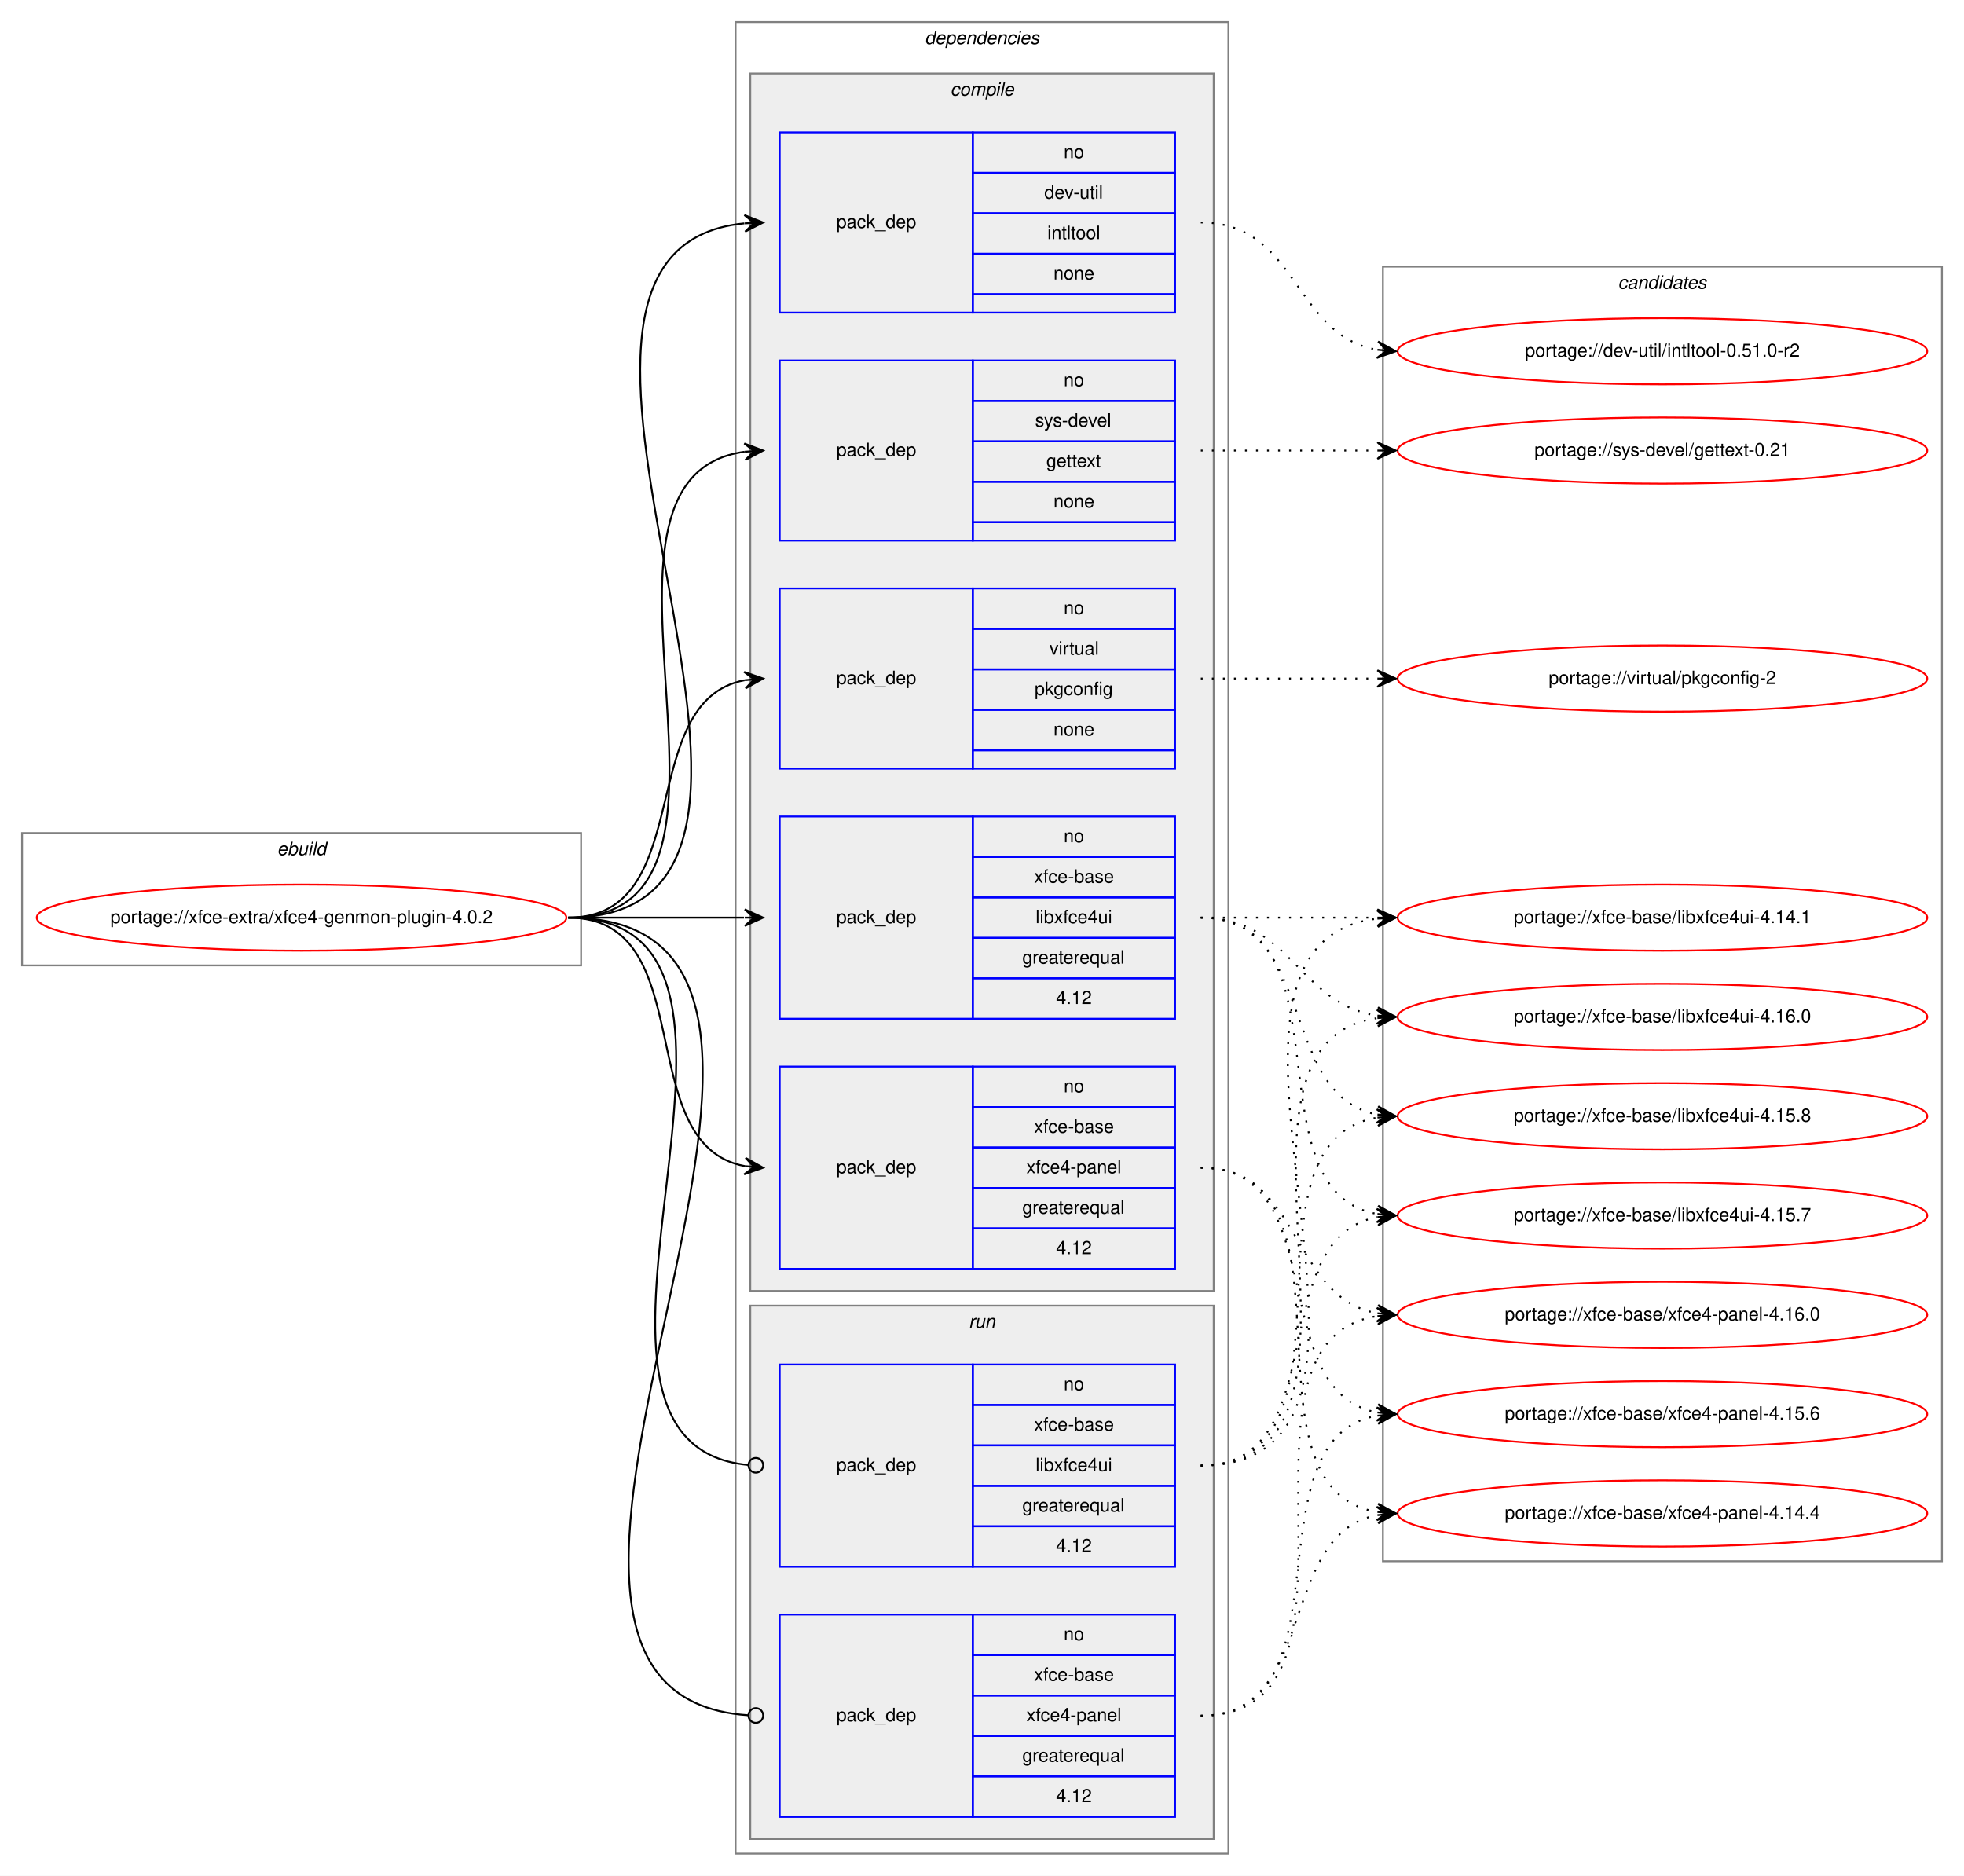
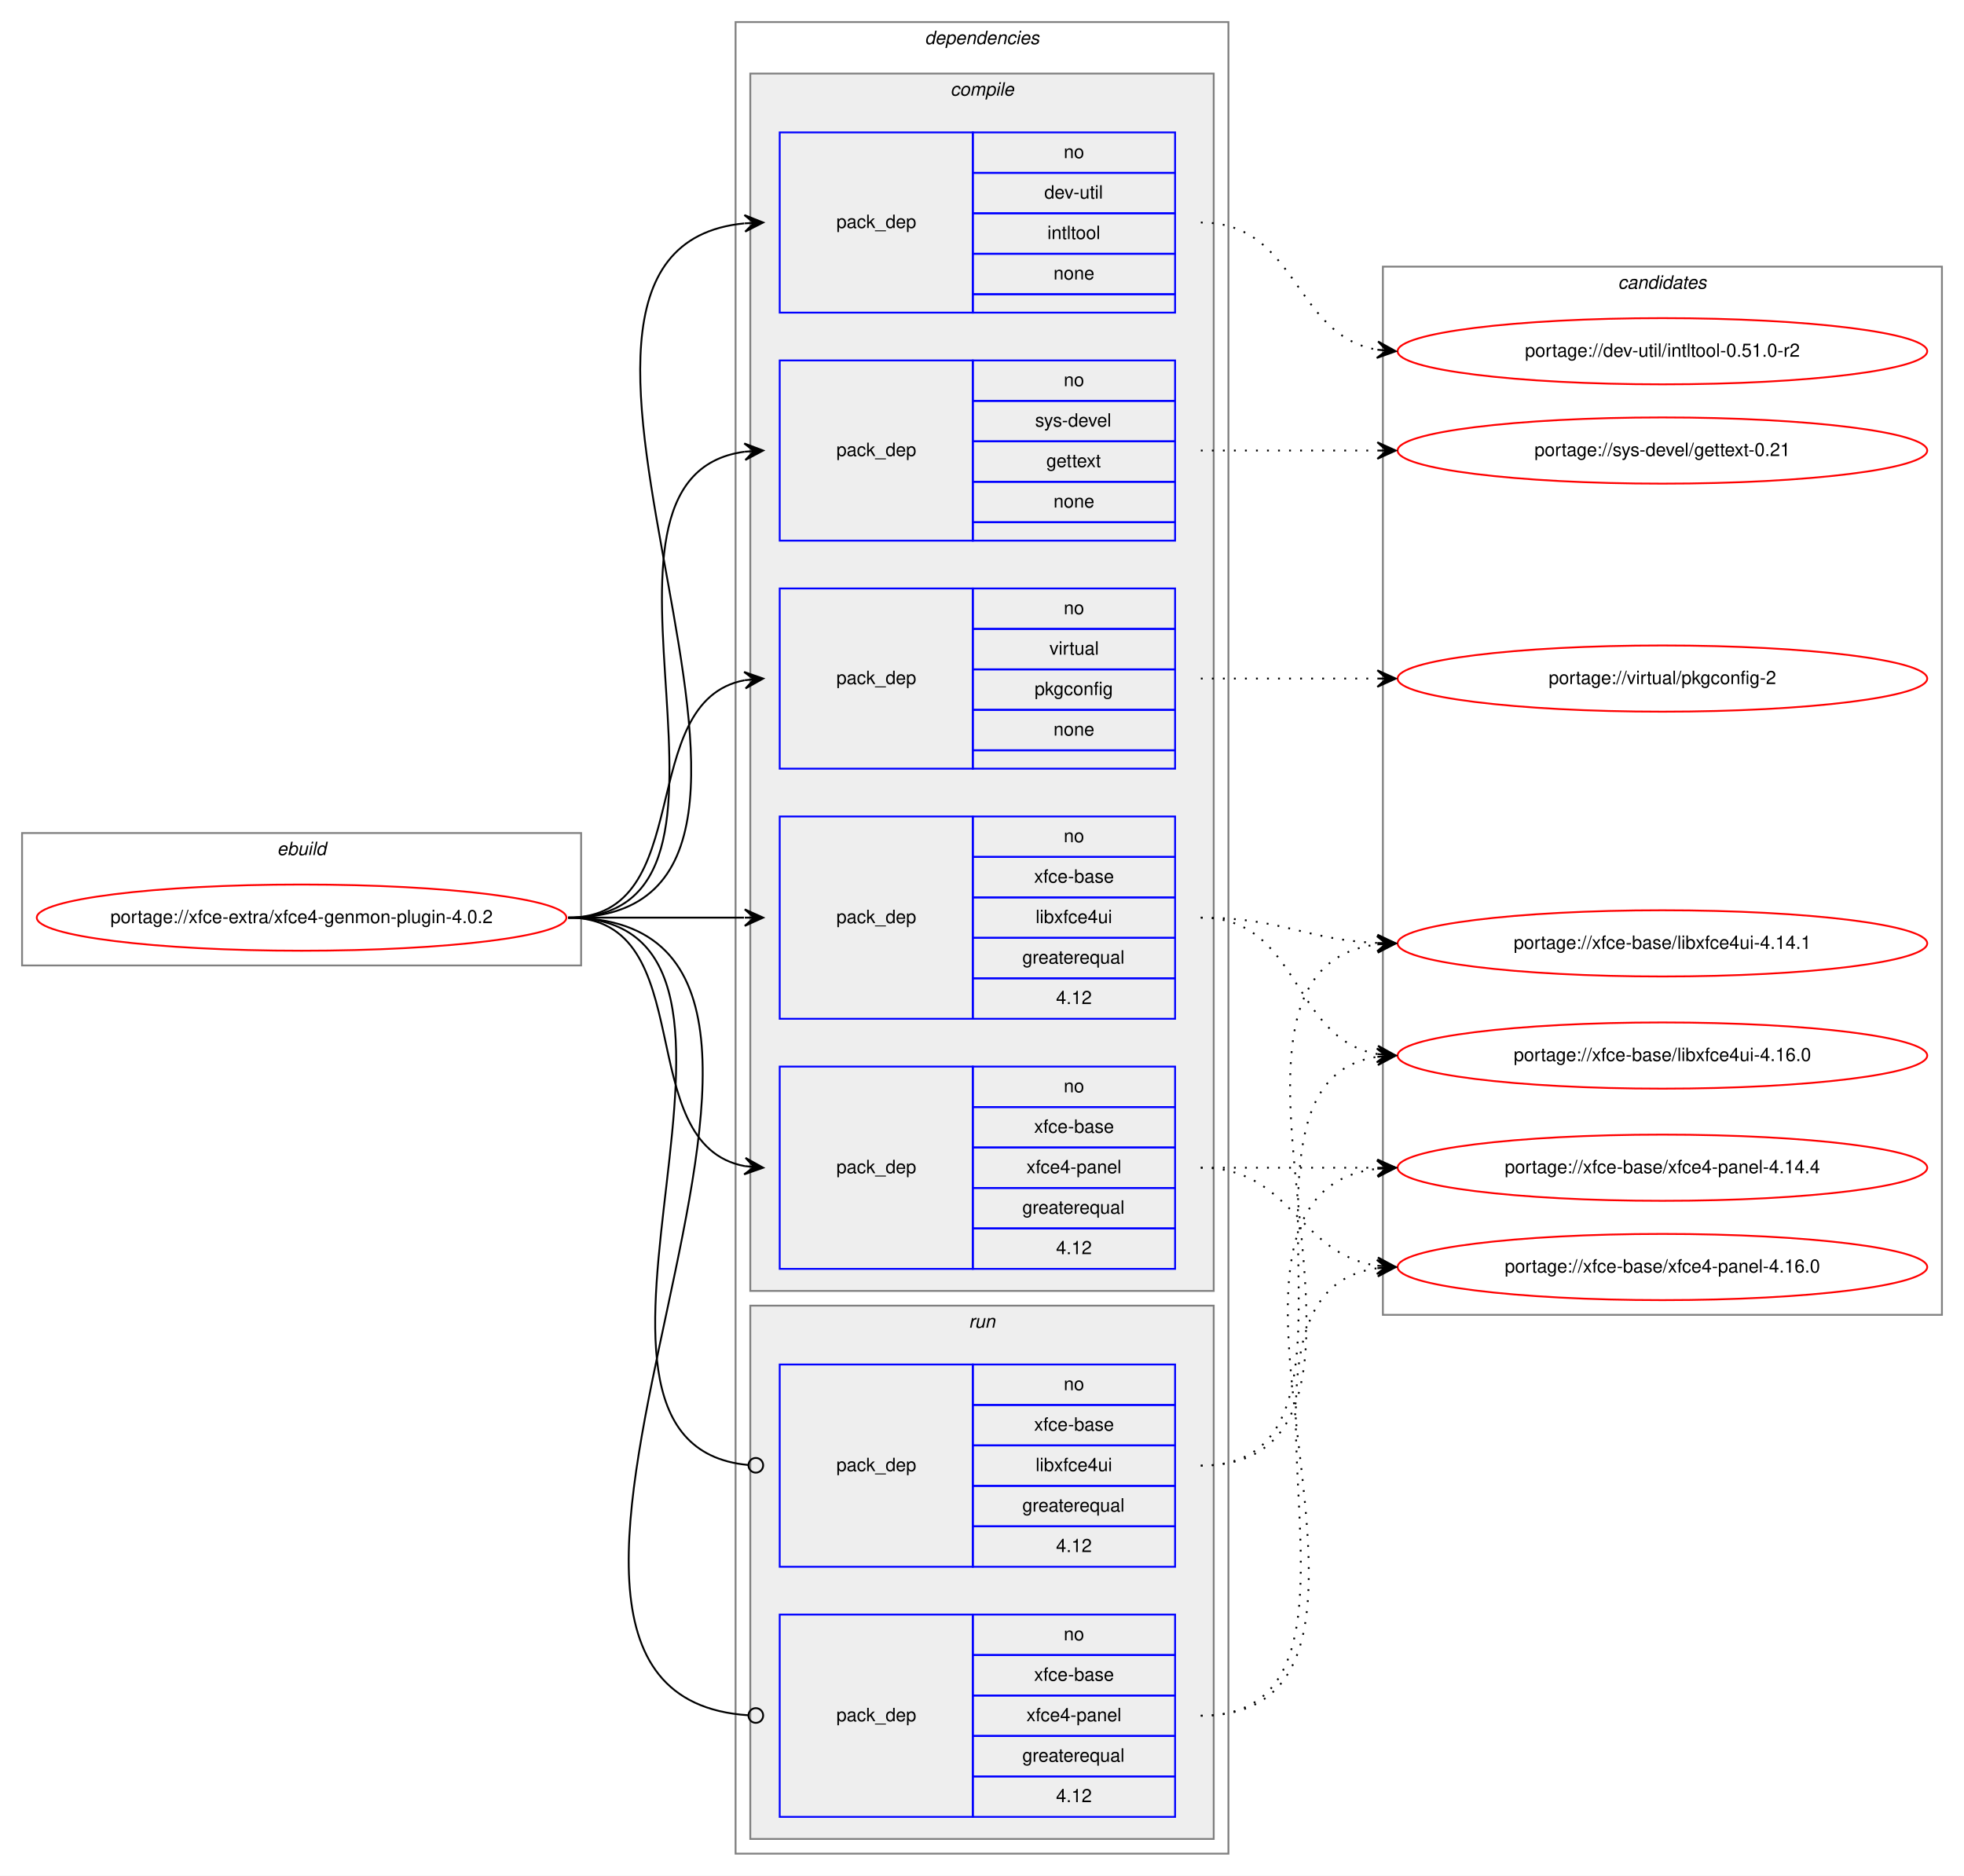
<svg xmlns="http://www.w3.org/2000/svg" xmlns:xlink="http://www.w3.org/1999/xlink" width="1068pt" height="1020pt" viewBox="0.00 0.00 1068.00 1020.00">
  <g id="graph0" class="graph" transform="scale(1 1) rotate(0) translate(4 1016)">
    <polygon fill="white" stroke="transparent" points="-4,4 -4,-1016 1064,-1016 1064,4 -4,4" />
    <g id="clust1" class="cluster">
      <polygon fill="none" stroke="gray" points="8,-491 8,-563 312,-563 312,-491 8,-491" />
      <text text-anchor="start" x="146.66" y="-551" font-family="Helvetica,sans-Serif" font-style="italic" font-size="10.00">ebuild</text>
    </g>
    <g id="clust2" class="cluster">
      <polygon fill="none" stroke="gray" points="396,-8 396,-1004 664,-1004 664,-8 396,-8" />
      <text text-anchor="start" x="498.88" y="-992" font-family="Helvetica,sans-Serif" font-style="italic" font-size="10.00">dependencies</text>
    </g>
    <g id="clust3" class="cluster">
      <polygon fill="#eeeeee" stroke="gray" points="404,-314 404,-976 656,-976 656,-314 404,-314" />
      <text text-anchor="start" x="512.78" y="-964" font-family="Helvetica,sans-Serif" font-style="italic" font-size="10.00">compile</text>
    </g>
    <g id="clust10" class="cluster">
      <polygon fill="#eeeeee" stroke="gray" points="404,-16 404,-306 656,-306 656,-16 404,-16" />
      <text text-anchor="start" x="522.78" y="-294" font-family="Helvetica,sans-Serif" font-style="italic" font-size="10.00">run</text>
    </g>
    <g id="clust13" class="cluster">
-       <polygon fill="none" stroke="gray" points="748,-167 748,-871 1052,-871 1052,-167 748,-167" />
+       <polygon fill="none" stroke="gray" points="748,-301 748,-871 1052,-871 1052,-301 748,-301" />
      <text text-anchor="start" x="875.82" y="-859" font-family="Helvetica,sans-Serif" font-style="italic" font-size="10.00">candidates</text>
    </g>
    <g id="node1" class="node">
      <g id="a_node1">
        <a xlink:href="../xfce-extra/xfce4-genmon-plugin-4.0.2.svg" xlink:title="portage://xfce-extra/xfce4-genmon-plugin-4.0.2">
          <ellipse fill="none" stroke="red" cx="160" cy="-517" rx="144" ry="18" />
          <text text-anchor="middle" x="160" y="-514" font-family="Helvetica,sans-Serif" font-size="10.00">portage://xfce-extra/xfce4-genmon-plugin-4.0.2</text>
        </a>
      </g>
    </g>
    <g id="node2" class="node">
      <polygon fill="none" stroke="blue" points="420,-846 420,-944 525,-944 525,-846 420,-846" />
      <text text-anchor="start" x="450.82" y="-892" font-family="Helvetica,sans-Serif" font-size="10.00">pack_dep</text>
      <polygon fill="none" stroke="blue" points="525,-922 525,-944 635,-944 635,-922 525,-922" />
      <text text-anchor="start" x="574.44" y="-930" font-family="Helvetica,sans-Serif" font-size="10.00">no</text>
      <polygon fill="none" stroke="blue" points="525,-900 525,-922 635,-922 635,-900 525,-900" />
      <text text-anchor="start" x="563.89" y="-908" font-family="Helvetica,sans-Serif" font-size="10.00">dev-util</text>
      <polygon fill="none" stroke="blue" points="525,-878 525,-900 635,-900 635,-878 525,-878" />
      <text text-anchor="start" x="565.55" y="-886" font-family="Helvetica,sans-Serif" font-size="10.00">intltool</text>
      <polygon fill="none" stroke="blue" points="525,-856 525,-878 635,-878 635,-856 525,-856" />
      <text text-anchor="start" x="568.88" y="-864" font-family="Helvetica,sans-Serif" font-size="10.00">none</text>
      <polygon fill="none" stroke="blue" points="525,-846 525,-856 635,-856 635,-846 525,-846" />
    </g>
    <g id="edge1" class="edge">
      <path fill="none" stroke="black" d="M305,-517C475.9,-517 246.31,-879.66 400.78,-894.53" />
      <polygon fill="black" stroke="black" points="411,-895 400.8,-899.04 406.01,-894.77 401.01,-894.54 401.01,-894.54 401.01,-894.54 406.01,-894.77 401.22,-890.04 411,-895 411,-895" />
    </g>
    <g id="node3" class="node">
      <polygon fill="none" stroke="blue" points="420,-722 420,-820 525,-820 525,-722 420,-722" />
      <text text-anchor="start" x="450.82" y="-768" font-family="Helvetica,sans-Serif" font-size="10.00">pack_dep</text>
      <polygon fill="none" stroke="blue" points="525,-798 525,-820 635,-820 635,-798 525,-798" />
      <text text-anchor="start" x="574.44" y="-806" font-family="Helvetica,sans-Serif" font-size="10.00">no</text>
      <polygon fill="none" stroke="blue" points="525,-776 525,-798 635,-798 635,-776 525,-776" />
      <text text-anchor="start" x="558.89" y="-784" font-family="Helvetica,sans-Serif" font-size="10.00">sys-devel</text>
      <polygon fill="none" stroke="blue" points="525,-754 525,-776 635,-776 635,-754 525,-754" />
      <text text-anchor="start" x="564.99" y="-762" font-family="Helvetica,sans-Serif" font-size="10.00">gettext</text>
      <polygon fill="none" stroke="blue" points="525,-732 525,-754 635,-754 635,-732 525,-732" />
      <text text-anchor="start" x="568.88" y="-740" font-family="Helvetica,sans-Serif" font-size="10.00">none</text>
      <polygon fill="none" stroke="blue" points="525,-722 525,-732 635,-732 635,-722 525,-722" />
    </g>
    <g id="edge2" class="edge">
      <path fill="none" stroke="black" d="M305,-517C423.74,-517 296.58,-756.34 400.91,-770.36" />
      <polygon fill="black" stroke="black" points="411,-771 400.73,-774.86 406.01,-770.68 401.02,-770.37 401.02,-770.37 401.02,-770.37 406.01,-770.68 401.31,-765.87 411,-771 411,-771" />
    </g>
    <g id="node4" class="node">
      <polygon fill="none" stroke="blue" points="420,-598 420,-696 525,-696 525,-598 420,-598" />
      <text text-anchor="start" x="450.82" y="-644" font-family="Helvetica,sans-Serif" font-size="10.00">pack_dep</text>
      <polygon fill="none" stroke="blue" points="525,-674 525,-696 635,-696 635,-674 525,-674" />
      <text text-anchor="start" x="574.44" y="-682" font-family="Helvetica,sans-Serif" font-size="10.00">no</text>
      <polygon fill="none" stroke="blue" points="525,-652 525,-674 635,-674 635,-652 525,-652" />
      <text text-anchor="start" x="566.67" y="-660" font-family="Helvetica,sans-Serif" font-size="10.00">virtual</text>
      <polygon fill="none" stroke="blue" points="525,-630 525,-652 635,-652 635,-630 525,-630" />
      <text text-anchor="start" x="558.6" y="-638" font-family="Helvetica,sans-Serif" font-size="10.00">pkgconfig</text>
      <polygon fill="none" stroke="blue" points="525,-608 525,-630 635,-630 635,-608 525,-608" />
      <text text-anchor="start" x="568.88" y="-616" font-family="Helvetica,sans-Serif" font-size="10.00">none</text>
      <polygon fill="none" stroke="blue" points="525,-598 525,-608 635,-608 635,-598 525,-598" />
    </g>
    <g id="edge3" class="edge">
      <path fill="none" stroke="black" d="M305,-517C375.91,-517 340.38,-634.61 400.89,-646.1" />
      <polygon fill="black" stroke="black" points="411,-647 400.64,-650.6 406.02,-646.56 401.04,-646.11 401.04,-646.11 401.04,-646.11 406.02,-646.56 401.44,-641.63 411,-647 411,-647" />
    </g>
    <g id="node5" class="node">
      <polygon fill="none" stroke="blue" points="420,-462 420,-572 525,-572 525,-462 420,-462" />
      <text text-anchor="start" x="450.82" y="-514" font-family="Helvetica,sans-Serif" font-size="10.00">pack_dep</text>
      <polygon fill="none" stroke="blue" points="525,-550 525,-572 635,-572 635,-550 525,-550" />
      <text text-anchor="start" x="574.44" y="-558" font-family="Helvetica,sans-Serif" font-size="10.00">no</text>
      <polygon fill="none" stroke="blue" points="525,-528 525,-550 635,-550 635,-528 525,-528" />
      <text text-anchor="start" x="558.33" y="-536" font-family="Helvetica,sans-Serif" font-size="10.00">xfce-base</text>
      <polygon fill="none" stroke="blue" points="525,-506 525,-528 635,-528 635,-506 525,-506" />
      <text text-anchor="start" x="559.16" y="-514" font-family="Helvetica,sans-Serif" font-size="10.00">libxfce4ui</text>
      <polygon fill="none" stroke="blue" points="525,-484 525,-506 635,-506 635,-484 525,-484" />
      <text text-anchor="start" x="551.94" y="-492" font-family="Helvetica,sans-Serif" font-size="10.00">greaterequal</text>
      <polygon fill="none" stroke="blue" points="525,-462 525,-484 635,-484 635,-462 525,-462" />
      <text text-anchor="start" x="570.27" y="-470" font-family="Helvetica,sans-Serif" font-size="10.00">4.12</text>
    </g>
    <g id="edge4" class="edge">
      <path fill="none" stroke="black" d="M305,-517C348.43,-517 361.83,-517 400.57,-517" />
      <polygon fill="black" stroke="black" points="411,-517 401,-521.5 406,-517 401,-517 401,-517 401,-517 406,-517 401,-512.5 411,-517 411,-517" />
    </g>
    <g id="node6" class="node">
      <polygon fill="none" stroke="blue" points="420,-326 420,-436 525,-436 525,-326 420,-326" />
      <text text-anchor="start" x="450.82" y="-378" font-family="Helvetica,sans-Serif" font-size="10.00">pack_dep</text>
      <polygon fill="none" stroke="blue" points="525,-414 525,-436 635,-436 635,-414 525,-414" />
      <text text-anchor="start" x="574.44" y="-422" font-family="Helvetica,sans-Serif" font-size="10.00">no</text>
      <polygon fill="none" stroke="blue" points="525,-392 525,-414 635,-414 635,-392 525,-392" />
      <text text-anchor="start" x="558.33" y="-400" font-family="Helvetica,sans-Serif" font-size="10.00">xfce-base</text>
      <polygon fill="none" stroke="blue" points="525,-370 525,-392 635,-392 635,-370 525,-370" />
      <text text-anchor="start" x="554.16" y="-378" font-family="Helvetica,sans-Serif" font-size="10.00">xfce4-panel</text>
      <polygon fill="none" stroke="blue" points="525,-348 525,-370 635,-370 635,-348 525,-348" />
      <text text-anchor="start" x="551.94" y="-356" font-family="Helvetica,sans-Serif" font-size="10.00">greaterequal</text>
      <polygon fill="none" stroke="blue" points="525,-326 525,-348 635,-348 635,-326 525,-326" />
      <text text-anchor="start" x="570.27" y="-334" font-family="Helvetica,sans-Serif" font-size="10.00">4.12</text>
    </g>
    <g id="edge5" class="edge">
      <path fill="none" stroke="black" d="M305,-517C378.04,-517 338.52,-393.45 401.01,-381.87" />
      <polygon fill="black" stroke="black" points="411,-381 401.43,-386.35 406.02,-381.43 401.04,-381.87 401.04,-381.87 401.04,-381.87 406.02,-381.43 400.65,-377.38 411,-381 411,-381" />
    </g>
    <g id="node7" class="node">
      <polygon fill="none" stroke="blue" points="420,-164 420,-274 525,-274 525,-164 420,-164" />
      <text text-anchor="start" x="450.82" y="-216" font-family="Helvetica,sans-Serif" font-size="10.00">pack_dep</text>
      <polygon fill="none" stroke="blue" points="525,-252 525,-274 635,-274 635,-252 525,-252" />
      <text text-anchor="start" x="574.44" y="-260" font-family="Helvetica,sans-Serif" font-size="10.00">no</text>
      <polygon fill="none" stroke="blue" points="525,-230 525,-252 635,-252 635,-230 525,-230" />
      <text text-anchor="start" x="558.33" y="-238" font-family="Helvetica,sans-Serif" font-size="10.00">xfce-base</text>
      <polygon fill="none" stroke="blue" points="525,-208 525,-230 635,-230 635,-208 525,-208" />
      <text text-anchor="start" x="559.16" y="-216" font-family="Helvetica,sans-Serif" font-size="10.00">libxfce4ui</text>
      <polygon fill="none" stroke="blue" points="525,-186 525,-208 635,-208 635,-186 525,-186" />
      <text text-anchor="start" x="551.94" y="-194" font-family="Helvetica,sans-Serif" font-size="10.00">greaterequal</text>
      <polygon fill="none" stroke="blue" points="525,-164 525,-186 635,-186 635,-164 525,-164" />
      <text text-anchor="start" x="570.27" y="-172" font-family="Helvetica,sans-Serif" font-size="10.00">4.12</text>
    </g>
    <g id="edge6" class="edge">
      <path fill="none" stroke="black" d="M305,-517C442.69,-517 277.48,-231.1 402.74,-219.37" />
      <ellipse fill="none" stroke="black" cx="407" cy="-219.18" rx="4" ry="4" />
    </g>
    <g id="node8" class="node">
      <polygon fill="none" stroke="blue" points="420,-28 420,-138 525,-138 525,-28 420,-28" />
      <text text-anchor="start" x="450.82" y="-80" font-family="Helvetica,sans-Serif" font-size="10.00">pack_dep</text>
      <polygon fill="none" stroke="blue" points="525,-116 525,-138 635,-138 635,-116 525,-116" />
      <text text-anchor="start" x="574.44" y="-124" font-family="Helvetica,sans-Serif" font-size="10.00">no</text>
      <polygon fill="none" stroke="blue" points="525,-94 525,-116 635,-116 635,-94 525,-94" />
      <text text-anchor="start" x="558.33" y="-102" font-family="Helvetica,sans-Serif" font-size="10.00">xfce-base</text>
      <polygon fill="none" stroke="blue" points="525,-72 525,-94 635,-94 635,-72 525,-72" />
      <text text-anchor="start" x="554.16" y="-80" font-family="Helvetica,sans-Serif" font-size="10.00">xfce4-panel</text>
      <polygon fill="none" stroke="blue" points="525,-50 525,-72 635,-72 635,-50 525,-50" />
      <text text-anchor="start" x="551.94" y="-58" font-family="Helvetica,sans-Serif" font-size="10.00">greaterequal</text>
      <polygon fill="none" stroke="blue" points="525,-28 525,-50 635,-50 635,-28 525,-28" />
      <text text-anchor="start" x="570.27" y="-36" font-family="Helvetica,sans-Serif" font-size="10.00">4.12</text>
    </g>
    <g id="edge7" class="edge">
      <path fill="none" stroke="black" d="M305,-517C500.75,-517 220.59,-95.2 402.86,-83.26" />
      <ellipse fill="none" stroke="black" cx="407" cy="-83.13" rx="4" ry="4" />
    </g>
    <g id="node9" class="node">
      <g id="a_node9">
        <a xlink:href="../dev-util/intltool-0.51.0-r2.svg" xlink:title="portage://dev-util/intltool-0.51.0-r2">
          <ellipse fill="none" stroke="red" cx="900" cy="-825" rx="144" ry="18" />
          <text text-anchor="middle" x="900" y="-822" font-family="Helvetica,sans-Serif" font-size="10.00">portage://dev-util/intltool-0.51.0-r2</text>
        </a>
      </g>
    </g>
    <g id="edge8" class="edge">
      <path fill="none" stroke="black" stroke-dasharray="1,5" d="M649,-895C701.82,-895 699.17,-833.73 744.84,-825.83" />
      <polygon fill="black" stroke="black" points="755,-825 745.4,-830.3 750.02,-825.41 745.03,-825.82 745.03,-825.82 745.03,-825.82 750.02,-825.41 744.67,-821.33 755,-825 755,-825" />
    </g>
    <g id="node10" class="node">
      <g id="a_node10">
        <a xlink:href="../sys-devel/gettext-0.21.svg" xlink:title="portage://sys-devel/gettext-0.21">
          <ellipse fill="none" stroke="red" cx="900" cy="-771" rx="144" ry="18" />
          <text text-anchor="middle" x="900" y="-768" font-family="Helvetica,sans-Serif" font-size="10.00">portage://sys-devel/gettext-0.21</text>
        </a>
      </g>
    </g>
    <g id="edge9" class="edge">
      <path fill="none" stroke="black" stroke-dasharray="1,5" d="M649,-771C692.43,-771 705.83,-771 744.57,-771" />
      <polygon fill="black" stroke="black" points="755,-771 745,-775.5 750,-771 745,-771 745,-771 745,-771 750,-771 745,-766.5 755,-771 755,-771" />
    </g>
    <g id="node11" class="node">
      <g id="a_node11">
        <a xlink:href="../virtual/pkgconfig-2.svg" xlink:title="portage://virtual/pkgconfig-2">
          <ellipse fill="none" stroke="red" cx="900" cy="-647" rx="144" ry="18" />
          <text text-anchor="middle" x="900" y="-644" font-family="Helvetica,sans-Serif" font-size="10.00">portage://virtual/pkgconfig-2</text>
        </a>
      </g>
    </g>
    <g id="edge10" class="edge">
      <path fill="none" stroke="black" stroke-dasharray="1,5" d="M649,-647C692.43,-647 705.83,-647 744.57,-647" />
      <polygon fill="black" stroke="black" points="755,-647 745,-651.5 750,-647 745,-647 745,-647 745,-647 750,-647 745,-642.5 755,-647 755,-647" />
    </g>
    <g id="node12" class="node">
      <g id="a_node12">
        <a xlink:href="../xfce-base/libxfce4ui-4.16.0.svg" xlink:title="portage://xfce-base/libxfce4ui-4.16.0">
-           <ellipse fill="none" stroke="red" cx="900" cy="-463" rx="144" ry="18" />
-           <text text-anchor="middle" x="900" y="-460" font-family="Helvetica,sans-Serif" font-size="10.00">portage://xfce-base/libxfce4ui-4.16.0</text>
+           <ellipse fill="none" stroke="red" cx="900" cy="-442" rx="144" ry="18" />
+           <text text-anchor="middle" x="900" y="-439" font-family="Helvetica,sans-Serif" font-size="10.00">portage://xfce-base/libxfce4ui-4.16.0</text>
        </a>
      </g>
    </g>
    <g id="edge11" class="edge">
-       <path fill="none" stroke="black" stroke-dasharray="1,5" d="M649,-517C698.26,-517 701.85,-470.13 744.86,-463.72" />
-       <polygon fill="black" stroke="black" points="755,-463 745.35,-468.2 750.01,-463.36 745.03,-463.71 745.03,-463.71 745.03,-463.71 750.01,-463.36 744.71,-459.22 755,-463 755,-463" />
+       <path fill="none" stroke="black" stroke-dasharray="1,5" d="M649,-517C703.1,-517 698.2,-451.08 744.93,-442.84" />
+       <polygon fill="black" stroke="black" points="755,-442 745.41,-447.32 750.02,-442.42 745.03,-442.83 745.03,-442.83 745.03,-442.83 750.02,-442.42 744.66,-438.35 755,-442 755,-442" />
    </g>
    <g id="node13" class="node">
      <g id="a_node13">
-         <a xlink:href="../xfce-base/libxfce4ui-4.15.8.svg" xlink:title="portage://xfce-base/libxfce4ui-4.15.8">
-           <ellipse fill="none" stroke="red" cx="900" cy="-409" rx="144" ry="18" />
-           <text text-anchor="middle" x="900" y="-406" font-family="Helvetica,sans-Serif" font-size="10.00">portage://xfce-base/libxfce4ui-4.15.8</text>
+         <a xlink:href="../xfce-base/libxfce4ui-4.14.1.svg" xlink:title="portage://xfce-base/libxfce4ui-4.14.1">
+           <ellipse fill="none" stroke="red" cx="900" cy="-503" rx="144" ry="18" />
+           <text text-anchor="middle" x="900" y="-500" font-family="Helvetica,sans-Serif" font-size="10.00">portage://xfce-base/libxfce4ui-4.14.1</text>
        </a>
      </g>
    </g>
    <g id="edge12" class="edge">
-       <path fill="none" stroke="black" stroke-dasharray="1,5" d="M649,-517C712.58,-517 690.58,-420.49 744.79,-409.93" />
-       <polygon fill="black" stroke="black" points="755,-409 745.45,-414.39 750.02,-409.46 745.04,-409.91 745.04,-409.91 745.04,-409.91 750.02,-409.46 744.63,-405.43 755,-409 755,-409" />
+       <path fill="none" stroke="black" stroke-dasharray="1,5" d="M649,-517C692.99,-517 705.65,-505 744.99,-503.22" />
+       <polygon fill="black" stroke="black" points="755,-503 745.1,-507.72 750,-503.11 745,-503.22 745,-503.22 745,-503.22 750,-503.11 744.9,-498.72 755,-503 755,-503" />
    </g>
    <g id="node14" class="node">
      <g id="a_node14">
-         <a xlink:href="../xfce-base/libxfce4ui-4.15.7.svg" xlink:title="portage://xfce-base/libxfce4ui-4.15.7">
-           <ellipse fill="none" stroke="red" cx="900" cy="-355" rx="144" ry="18" />
-           <text text-anchor="middle" x="900" y="-352" font-family="Helvetica,sans-Serif" font-size="10.00">portage://xfce-base/libxfce4ui-4.15.7</text>
+         <a xlink:href="../xfce-base/xfce4-panel-4.16.0.svg" xlink:title="portage://xfce-base/xfce4-panel-4.16.0">
+           <ellipse fill="none" stroke="red" cx="900" cy="-327" rx="144" ry="18" />
+           <text text-anchor="middle" x="900" y="-324" font-family="Helvetica,sans-Serif" font-size="10.00">portage://xfce-base/xfce4-panel-4.16.0</text>
        </a>
      </g>
    </g>
    <g id="edge13" class="edge">
-       <path fill="none" stroke="black" stroke-dasharray="1,5" d="M649,-517C731.35,-517 674.36,-368.62 744.73,-355.87" />
-       <polygon fill="black" stroke="black" points="755,-355 745.42,-360.33 750.02,-355.42 745.04,-355.85 745.04,-355.85 745.04,-355.85 750.02,-355.42 744.66,-351.36 755,-355 755,-355" />
+       <path fill="none" stroke="black" stroke-dasharray="1,5" d="M649,-381C698.26,-381 701.85,-334.13 744.86,-327.72" />
+       <polygon fill="black" stroke="black" points="755,-327 745.35,-332.2 750.01,-327.36 745.03,-327.71 745.03,-327.71 745.03,-327.71 750.01,-327.36 744.71,-323.22 755,-327 755,-327" />
    </g>
    <g id="node15" class="node">
      <g id="a_node15">
-         <a xlink:href="../xfce-base/libxfce4ui-4.14.1.svg" xlink:title="portage://xfce-base/libxfce4ui-4.14.1">
-           <ellipse fill="none" stroke="red" cx="900" cy="-517" rx="144" ry="18" />
-           <text text-anchor="middle" x="900" y="-514" font-family="Helvetica,sans-Serif" font-size="10.00">portage://xfce-base/libxfce4ui-4.14.1</text>
+         <a xlink:href="../xfce-base/xfce4-panel-4.14.4.svg" xlink:title="portage://xfce-base/xfce4-panel-4.14.4">
+           <ellipse fill="none" stroke="red" cx="900" cy="-381" rx="144" ry="18" />
+           <text text-anchor="middle" x="900" y="-378" font-family="Helvetica,sans-Serif" font-size="10.00">portage://xfce-base/xfce4-panel-4.14.4</text>
        </a>
      </g>
    </g>
    <g id="edge14" class="edge">
-       <path fill="none" stroke="black" stroke-dasharray="1,5" d="M649,-517C692.43,-517 705.83,-517 744.57,-517" />
-       <polygon fill="black" stroke="black" points="755,-517 745,-521.5 750,-517 745,-517 745,-517 745,-517 750,-517 745,-512.5 755,-517 755,-517" />
-     </g>
-     <g id="node16" class="node">
-       <g id="a_node16">
-         <a xlink:href="../xfce-base/xfce4-panel-4.16.0.svg" xlink:title="portage://xfce-base/xfce4-panel-4.16.0">
-           <ellipse fill="none" stroke="red" cx="900" cy="-301" rx="144" ry="18" />
-           <text text-anchor="middle" x="900" y="-298" font-family="Helvetica,sans-Serif" font-size="10.00">portage://xfce-base/xfce4-panel-4.16.0</text>
-         </a>
-       </g>
+       <path fill="none" stroke="black" stroke-dasharray="1,5" d="M649,-381C692.43,-381 705.83,-381 744.57,-381" />
+       <polygon fill="black" stroke="black" points="755,-381 745,-385.5 750,-381 745,-381 745,-381 745,-381 750,-381 745,-376.5 755,-381 755,-381" />
    </g>
    <g id="edge15" class="edge">
-       <path fill="none" stroke="black" stroke-dasharray="1,5" d="M649,-381C704.45,-381 697.18,-310.39 745.03,-301.84" />
-       <polygon fill="black" stroke="black" points="755,-301 745.42,-306.33 750.02,-301.42 745.04,-301.84 745.04,-301.84 745.04,-301.84 750.02,-301.42 744.66,-297.36 755,-301 755,-301" />
-     </g>
-     <g id="node17" class="node">
-       <g id="a_node17">
-         <a xlink:href="../xfce-base/xfce4-panel-4.15.6.svg" xlink:title="portage://xfce-base/xfce4-panel-4.15.6">
-           <ellipse fill="none" stroke="red" cx="900" cy="-247" rx="144" ry="18" />
-           <text text-anchor="middle" x="900" y="-244" font-family="Helvetica,sans-Serif" font-size="10.00">portage://xfce-base/xfce4-panel-4.15.6</text>
-         </a>
-       </g>
+       <path fill="none" stroke="black" stroke-dasharray="1,5" d="M649,-219C755.09,-219 652.55,-427.44 744.79,-441.28" />
+       <polygon fill="black" stroke="black" points="755,-442 744.71,-445.78 750.01,-441.65 745.02,-441.3 745.02,-441.3 745.02,-441.3 750.01,-441.65 745.34,-436.81 755,-442 755,-442" />
    </g>
    <g id="edge16" class="edge">
-       <path fill="none" stroke="black" stroke-dasharray="1,5" d="M649,-381C721.23,-381 683.25,-259.77 744.72,-247.93" />
-       <polygon fill="black" stroke="black" points="755,-247 745.44,-252.38 750.02,-247.45 745.04,-247.9 745.04,-247.9 745.04,-247.9 750.02,-247.45 744.64,-243.42 755,-247 755,-247" />
-     </g>
-     <g id="node18" class="node">
-       <g id="a_node18">
-         <a xlink:href="../xfce-base/xfce4-panel-4.14.4.svg" xlink:title="portage://xfce-base/xfce4-panel-4.14.4">
-           <ellipse fill="none" stroke="red" cx="900" cy="-193" rx="144" ry="18" />
-           <text text-anchor="middle" x="900" y="-190" font-family="Helvetica,sans-Serif" font-size="10.00">portage://xfce-base/xfce4-panel-4.14.4</text>
-         </a>
-       </g>
+       <path fill="none" stroke="black" stroke-dasharray="1,5" d="M649,-219C780.18,-219 628.68,-488.22 744.95,-502.42" />
+       <polygon fill="black" stroke="black" points="755,-503 744.76,-506.91 750.01,-502.71 745.02,-502.42 745.02,-502.42 745.02,-502.42 750.01,-502.71 745.28,-497.93 755,-503 755,-503" />
    </g>
    <g id="edge17" class="edge">
-       <path fill="none" stroke="black" stroke-dasharray="1,5" d="M649,-381C741.17,-381 665.51,-207.4 744.57,-193.84" />
-       <polygon fill="black" stroke="black" points="755,-193 745.39,-198.29 750.02,-193.4 745.03,-193.8 745.03,-193.8 745.03,-193.8 750.02,-193.4 744.67,-189.32 755,-193 755,-193" />
+       <path fill="none" stroke="black" stroke-dasharray="1,5" d="M649,-83C763.66,-83 644.44,-312.45 744.93,-326.34" />
+       <polygon fill="black" stroke="black" points="755,-327 744.73,-330.84 750.01,-326.67 745.02,-326.35 745.02,-326.35 745.02,-326.35 750.01,-326.67 745.31,-321.86 755,-327 755,-327" />
    </g>
    <g id="edge18" class="edge">
-       <path fill="none" stroke="black" stroke-dasharray="1,5" d="M649,-219C763.66,-219 644.44,-448.45 744.93,-462.34" />
-       <polygon fill="black" stroke="black" points="755,-463 744.73,-466.84 750.01,-462.67 745.02,-462.35 745.02,-462.35 745.02,-462.35 750.01,-462.67 745.31,-457.86 755,-463 755,-463" />
-     </g>
-     <g id="edge19" class="edge">
-       <path fill="none" stroke="black" stroke-dasharray="1,5" d="M649,-219C742.11,-219 664.54,-395.16 744.98,-408.23" />
-       <polygon fill="black" stroke="black" points="755,-409 744.69,-412.73 750.01,-408.62 745.03,-408.24 745.03,-408.24 745.03,-408.24 750.01,-408.62 745.37,-403.75 755,-409 755,-409" />
-     </g>
-     <g id="edge20" class="edge">
-       <path fill="none" stroke="black" stroke-dasharray="1,5" d="M649,-219C722.04,-219 682.52,-342.55 745.01,-354.13" />
-       <polygon fill="black" stroke="black" points="755,-355 744.65,-358.62 750.02,-354.57 745.04,-354.13 745.04,-354.13 745.04,-354.13 750.02,-354.57 745.43,-349.65 755,-355 755,-355" />
-     </g>
-     <g id="edge21" class="edge">
-       <path fill="none" stroke="black" stroke-dasharray="1,5" d="M649,-219C786,-219 623.12,-502.06 744.89,-516.43" />
-       <polygon fill="black" stroke="black" points="755,-517 744.76,-520.93 750.01,-516.72 745.02,-516.44 745.02,-516.44 745.02,-516.44 750.01,-516.72 745.27,-511.95 755,-517 755,-517" />
-     </g>
-     <g id="edge22" class="edge">
-       <path fill="none" stroke="black" stroke-dasharray="1,5" d="M649,-83C753.16,-83 654.29,-286.76 744.97,-300.29" />
-       <polygon fill="black" stroke="black" points="755,-301 744.71,-304.79 750.01,-300.65 745.02,-300.3 745.02,-300.3 745.02,-300.3 750.01,-300.65 745.34,-295.81 755,-301 755,-301" />
-     </g>
-     <g id="edge23" class="edge">
-       <path fill="none" stroke="black" stroke-dasharray="1,5" d="M649,-83C732.06,-83 673.73,-233.21 744.64,-246.12" />
-       <polygon fill="black" stroke="black" points="755,-247 744.65,-250.63 750.02,-246.58 745.04,-246.15 745.04,-246.15 745.04,-246.15 750.02,-246.58 745.42,-241.67 755,-247 755,-247" />
-     </g>
-     <g id="edge24" class="edge">
-       <path fill="none" stroke="black" stroke-dasharray="1,5" d="M649,-83C713.18,-83 690.07,-181.3 744.71,-192.05" />
-       <polygon fill="black" stroke="black" points="755,-193 744.63,-196.56 750.02,-192.54 745.04,-192.08 745.04,-192.08 745.04,-192.08 750.02,-192.54 745.46,-187.6 755,-193 755,-193" />
+       <path fill="none" stroke="black" stroke-dasharray="1,5" d="M649,-83C786,-83 623.12,-366.06 744.89,-380.43" />
+       <polygon fill="black" stroke="black" points="755,-381 744.76,-384.93 750.01,-380.72 745.02,-380.44 745.02,-380.44 745.02,-380.44 750.01,-380.72 745.27,-375.95 755,-381 755,-381" />
    </g>
  </g>
</svg>
